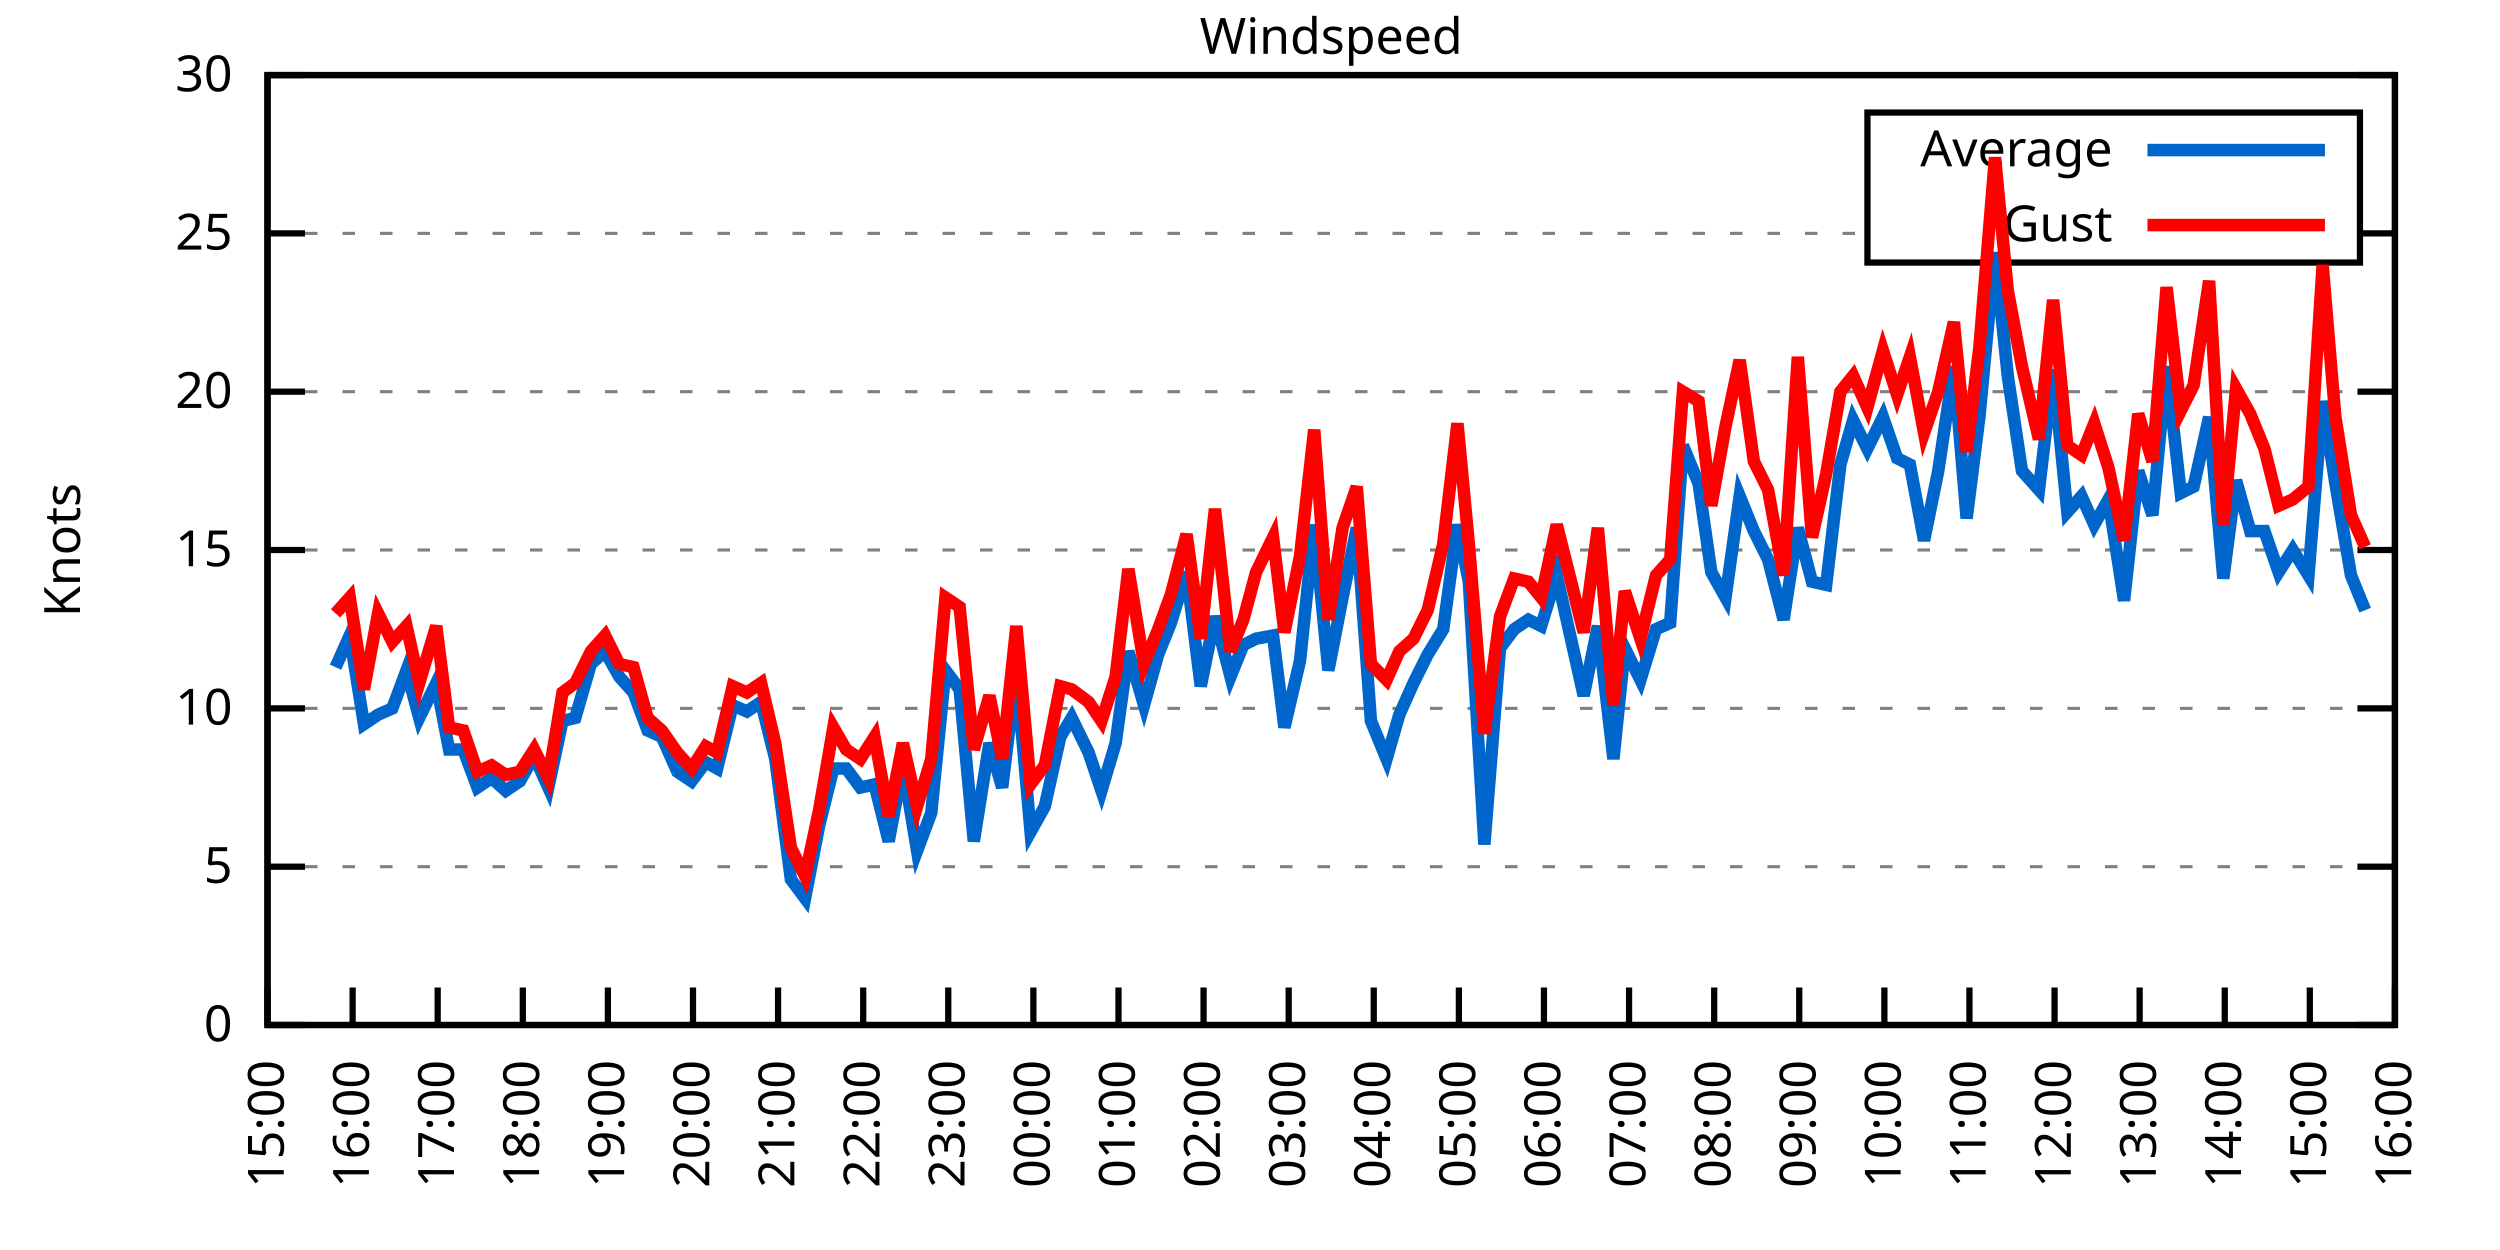
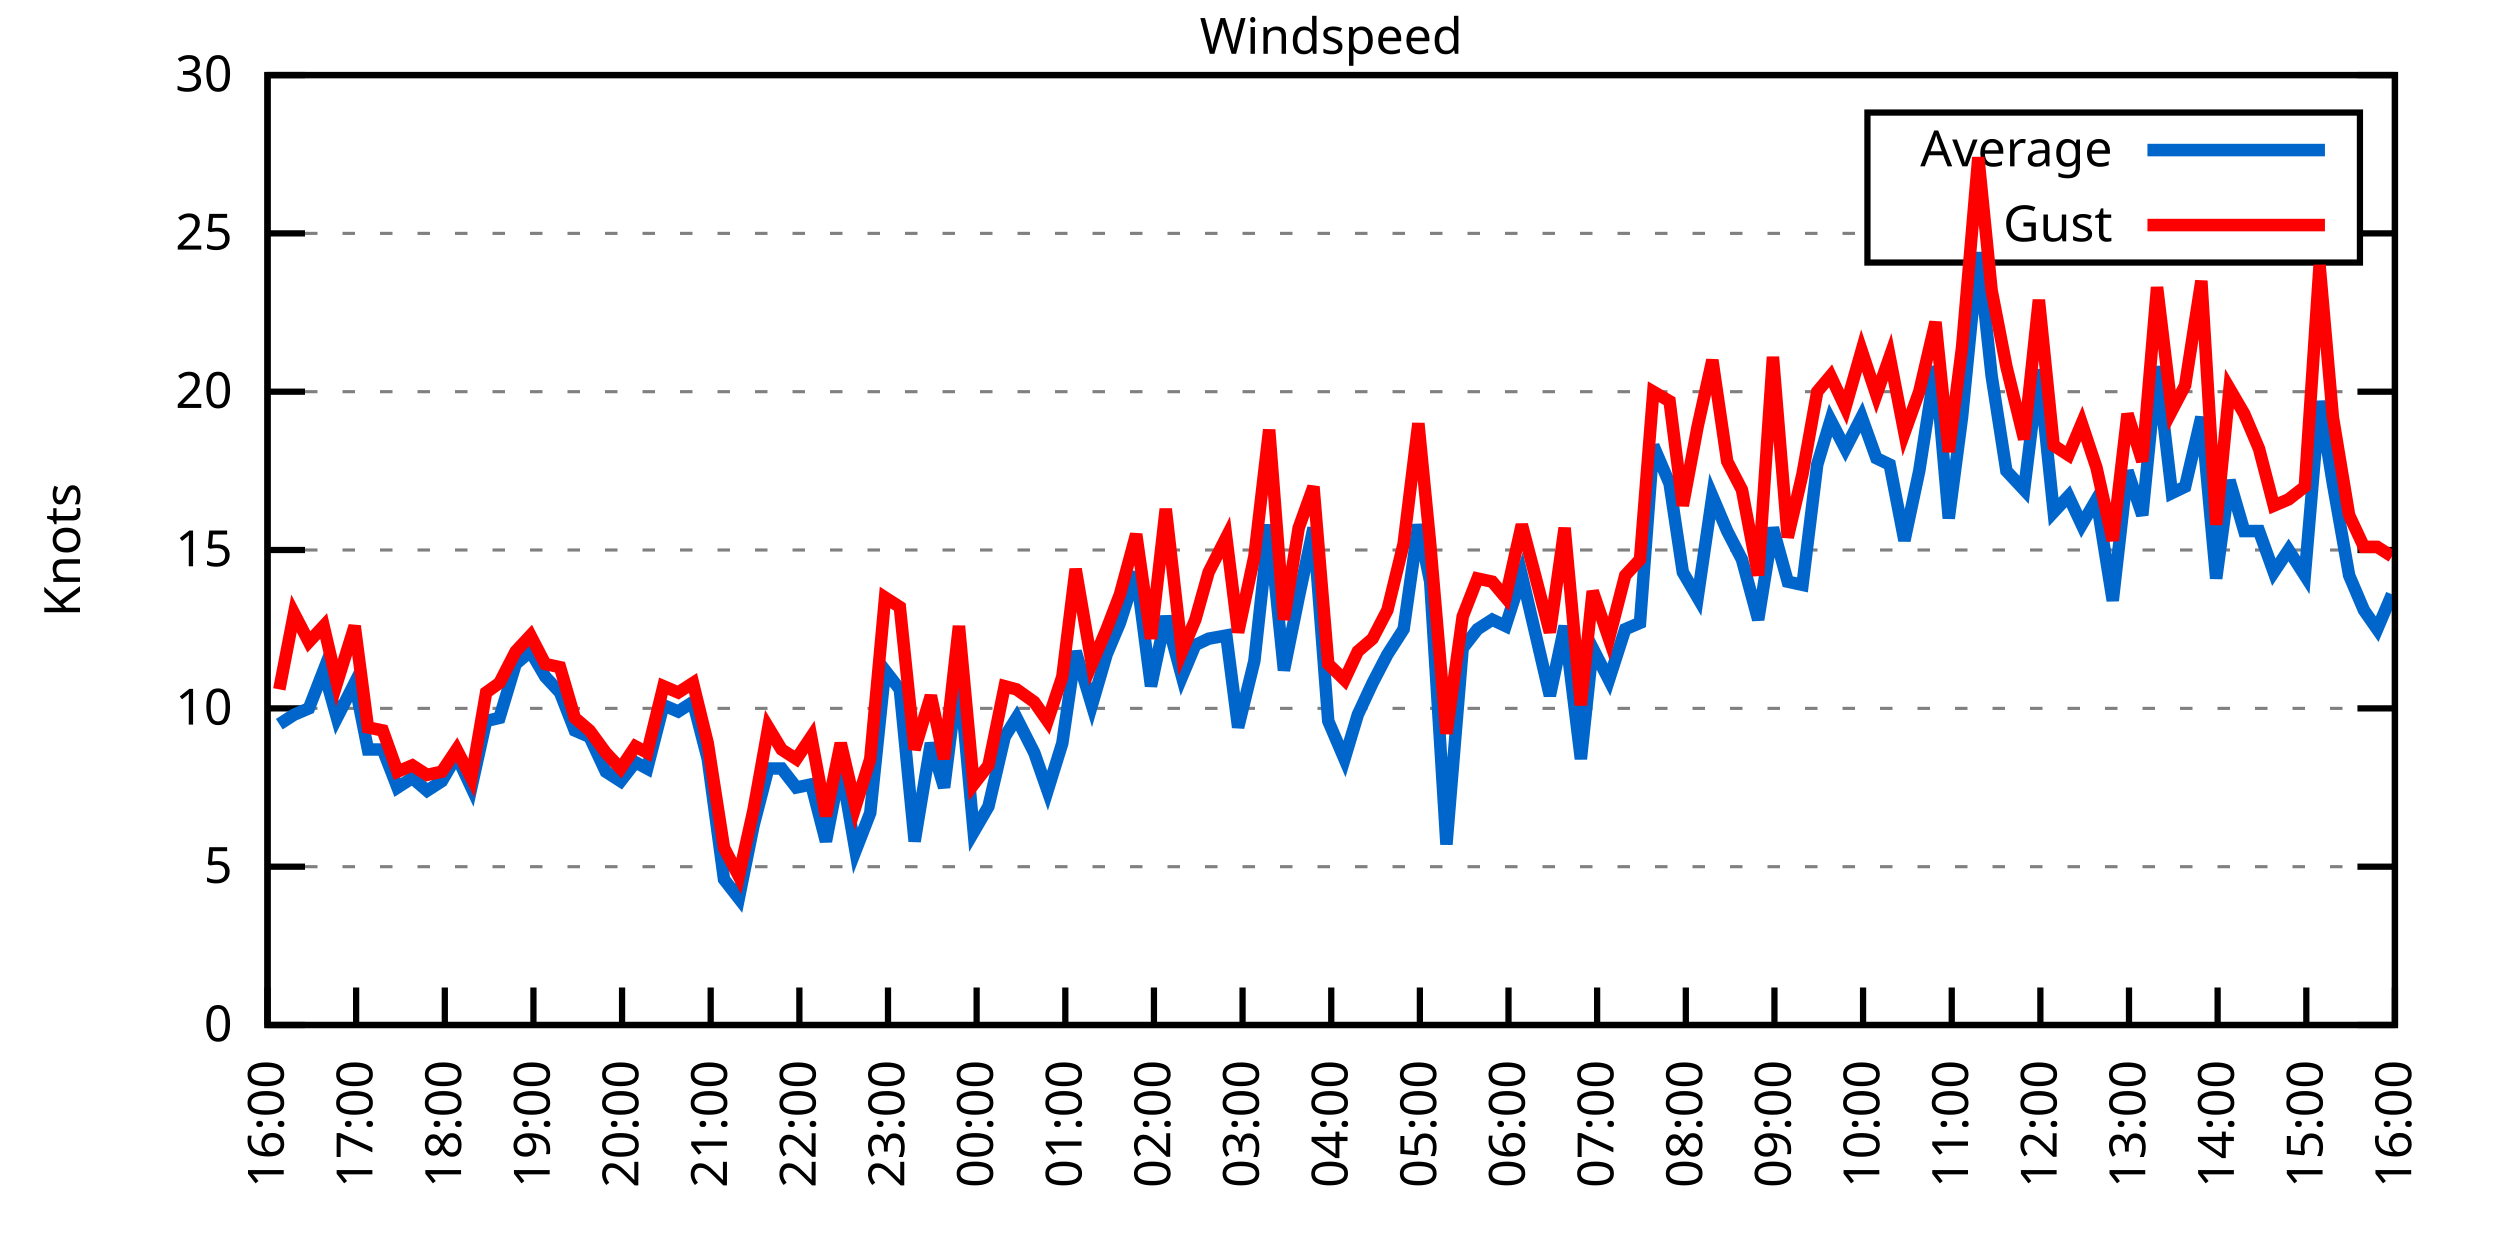
<svg xmlns="http://www.w3.org/2000/svg" xmlns:xlink="http://www.w3.org/1999/xlink" width="400" height="200" viewBox="0 0 400 200">
  <g id="gnuplot_canvas">
    <rect x="0" y="0" width="400" height="200" fill="none" />
    <defs>
      <circle id="gpDot" r="0.5" stroke-width="0.5" stroke="currentColor" />
      <path id="gpPt0" stroke-width="0.333" stroke="currentColor" d="M-1,0 h2 M0,-1 v2" />
      <path id="gpPt1" stroke-width="0.333" stroke="currentColor" d="M-1,-1 L1,1 M1,-1 L-1,1" />
      <path id="gpPt2" stroke-width="0.333" stroke="currentColor" d="M-1,0 L1,0 M0,-1 L0,1 M-1,-1 L1,1 M-1,1 L1,-1" />
      <rect id="gpPt3" stroke-width="0.333" stroke="currentColor" x="-1" y="-1" width="2" height="2" />
      <rect id="gpPt4" stroke-width="0.333" stroke="currentColor" fill="currentColor" x="-1" y="-1" width="2" height="2" />
      <circle id="gpPt5" stroke-width="0.333" stroke="currentColor" cx="0" cy="0" r="1" />
      <use xlink:href="#gpPt5" id="gpPt6" fill="currentColor" stroke="none" />
      <path id="gpPt7" stroke-width="0.333" stroke="currentColor" d="M0,-1.33 L-1.33,0.67 L1.33,0.67 z" />
      <use xlink:href="#gpPt7" id="gpPt8" fill="currentColor" stroke="none" />
      <use xlink:href="#gpPt7" id="gpPt9" stroke="currentColor" transform="rotate(180)" />
      <use xlink:href="#gpPt9" id="gpPt10" fill="currentColor" stroke="none" />
      <use xlink:href="#gpPt3" id="gpPt11" stroke="currentColor" transform="rotate(45)" />
      <use xlink:href="#gpPt11" id="gpPt12" fill="currentColor" stroke="none" />
      <path id="gpPt13" stroke-width="0.333" stroke="currentColor" d="M0,1.330 L1.265,0.411 L0.782,-1.067 L-0.782,-1.076 L-1.265,0.411 z" />
      <use xlink:href="#gpPt13" id="gpPt14" fill="currentColor" stroke="none" />
      <filter id="textbox" filterUnits="objectBoundingBox" x="0" y="0" height="1" width="1">
        <feFlood flood-color="white" flood-opacity="1" result="bgnd" />
        <feComposite in="SourceGraphic" in2="bgnd" operator="atop" />
      </filter>
      <filter id="greybox" filterUnits="objectBoundingBox" x="0" y="0" height="1" width="1">
        <feFlood flood-color="lightgrey" flood-opacity="1" result="grey" />
        <feComposite in="SourceGraphic" in2="grey" operator="atop" />
      </filter>
    </defs>
    <g fill="none" color="white" stroke="currentColor" stroke-width="1.00" stroke-linecap="butt" stroke-linejoin="miter">
</g>
    <g fill="none" color="black" stroke="currentColor" stroke-width="1.00" stroke-linecap="butt" stroke-linejoin="miter">
      <g stroke="none" shape-rendering="crispEdges">
        <polygon fill="rgb(255, 255, 255)" points="42.80,164.00 383.18,164.00 383.18,12.02 42.80,12.02 " />
      </g>
    </g>
    <g fill="none" color="black" stroke="currentColor" stroke-width="1.00" stroke-linecap="butt" stroke-linejoin="miter">
</g>
    <g fill="none" color="black" stroke="black" stroke-width="0.50" stroke-linecap="butt" stroke-linejoin="miter">
</g>
    <g fill="none" color="gray" stroke="currentColor" stroke-width="0.50" stroke-linecap="butt" stroke-linejoin="miter">
      <path stroke="gray" stroke-dasharray="2,4" class="gridline" d="M42.80,164.00 L383.19,164.00  " />
    </g>
    <g fill="none" color="gray" stroke="gray" stroke-width="1.00" stroke-linecap="butt" stroke-linejoin="miter">
</g>
    <g fill="none" color="black" stroke="currentColor" stroke-width="1.00" stroke-linecap="butt" stroke-linejoin="miter">
      <path stroke="black" d="M42.80,164.00 L48.80,164.00 M383.19,164.00 L377.19,164.00  " />
      <g transform="translate(37.20,166.60)" stroke="none" fill="black" font-family="Sans" font-size="8.00" text-anchor="end">
        <text>
          <tspan font-family="Sans"> 0</tspan>
        </text>
      </g>
    </g>
    <g fill="none" color="black" stroke="currentColor" stroke-width="1.00" stroke-linecap="butt" stroke-linejoin="miter">
</g>
    <g fill="none" color="black" stroke="black" stroke-width="0.50" stroke-linecap="butt" stroke-linejoin="miter">
</g>
    <g fill="none" color="gray" stroke="currentColor" stroke-width="0.50" stroke-linecap="butt" stroke-linejoin="miter">
      <path stroke="gray" stroke-dasharray="2,4" class="gridline" d="M42.80,138.67 L383.19,138.67  " />
    </g>
    <g fill="none" color="gray" stroke="gray" stroke-width="1.00" stroke-linecap="butt" stroke-linejoin="miter">
</g>
    <g fill="none" color="black" stroke="currentColor" stroke-width="1.00" stroke-linecap="butt" stroke-linejoin="miter">
      <path stroke="black" d="M42.80,138.67 L48.80,138.67 M383.19,138.67 L377.19,138.67  " />
      <g transform="translate(37.20,141.27)" stroke="none" fill="black" font-family="Sans" font-size="8.00" text-anchor="end">
        <text>
          <tspan font-family="Sans"> 5</tspan>
        </text>
      </g>
    </g>
    <g fill="none" color="black" stroke="currentColor" stroke-width="1.00" stroke-linecap="butt" stroke-linejoin="miter">
</g>
    <g fill="none" color="black" stroke="black" stroke-width="0.50" stroke-linecap="butt" stroke-linejoin="miter">
</g>
    <g fill="none" color="gray" stroke="currentColor" stroke-width="0.50" stroke-linecap="butt" stroke-linejoin="miter">
      <path stroke="gray" stroke-dasharray="2,4" class="gridline" d="M42.80,113.34 L383.19,113.34  " />
    </g>
    <g fill="none" color="gray" stroke="gray" stroke-width="1.00" stroke-linecap="butt" stroke-linejoin="miter">
</g>
    <g fill="none" color="black" stroke="currentColor" stroke-width="1.00" stroke-linecap="butt" stroke-linejoin="miter">
      <path stroke="black" d="M42.80,113.34 L48.80,113.34 M383.19,113.34 L377.19,113.34  " />
      <g transform="translate(37.20,115.94)" stroke="none" fill="black" font-family="Sans" font-size="8.00" text-anchor="end">
        <text>
          <tspan font-family="Sans"> 10</tspan>
        </text>
      </g>
    </g>
    <g fill="none" color="black" stroke="currentColor" stroke-width="1.00" stroke-linecap="butt" stroke-linejoin="miter">
</g>
    <g fill="none" color="black" stroke="black" stroke-width="0.50" stroke-linecap="butt" stroke-linejoin="miter">
</g>
    <g fill="none" color="gray" stroke="currentColor" stroke-width="0.50" stroke-linecap="butt" stroke-linejoin="miter">
      <path stroke="gray" stroke-dasharray="2,4" class="gridline" d="M42.80,88.00 L383.19,88.00  " />
    </g>
    <g fill="none" color="gray" stroke="gray" stroke-width="1.00" stroke-linecap="butt" stroke-linejoin="miter">
</g>
    <g fill="none" color="black" stroke="currentColor" stroke-width="1.00" stroke-linecap="butt" stroke-linejoin="miter">
      <path stroke="black" d="M42.80,88.00 L48.80,88.00 M383.19,88.00 L377.19,88.00  " />
      <g transform="translate(37.20,90.60)" stroke="none" fill="black" font-family="Sans" font-size="8.00" text-anchor="end">
        <text>
          <tspan font-family="Sans"> 15</tspan>
        </text>
      </g>
    </g>
    <g fill="none" color="black" stroke="currentColor" stroke-width="1.00" stroke-linecap="butt" stroke-linejoin="miter">
</g>
    <g fill="none" color="black" stroke="black" stroke-width="0.50" stroke-linecap="butt" stroke-linejoin="miter">
</g>
    <g fill="none" color="gray" stroke="currentColor" stroke-width="0.50" stroke-linecap="butt" stroke-linejoin="miter">
      <path stroke="gray" stroke-dasharray="2,4" class="gridline" d="M42.80,62.67 L383.19,62.67  " />
    </g>
    <g fill="none" color="gray" stroke="gray" stroke-width="1.00" stroke-linecap="butt" stroke-linejoin="miter">
</g>
    <g fill="none" color="black" stroke="currentColor" stroke-width="1.00" stroke-linecap="butt" stroke-linejoin="miter">
      <path stroke="black" d="M42.80,62.67 L48.80,62.67 M383.19,62.67 L377.19,62.67  " />
      <g transform="translate(37.20,65.27)" stroke="none" fill="black" font-family="Sans" font-size="8.00" text-anchor="end">
        <text>
          <tspan font-family="Sans"> 20</tspan>
        </text>
      </g>
    </g>
    <g fill="none" color="black" stroke="currentColor" stroke-width="1.00" stroke-linecap="butt" stroke-linejoin="miter">
</g>
    <g fill="none" color="black" stroke="black" stroke-width="0.50" stroke-linecap="butt" stroke-linejoin="miter">
</g>
    <g fill="none" color="gray" stroke="currentColor" stroke-width="0.50" stroke-linecap="butt" stroke-linejoin="miter">
      <path stroke="gray" stroke-dasharray="2,4" class="gridline" d="M42.80,37.34 L298.79,37.34 M377.59,37.34 L383.19,37.34  " />
    </g>
    <g fill="none" color="gray" stroke="gray" stroke-width="1.00" stroke-linecap="butt" stroke-linejoin="miter">
</g>
    <g fill="none" color="black" stroke="currentColor" stroke-width="1.00" stroke-linecap="butt" stroke-linejoin="miter">
      <path stroke="black" d="M42.80,37.34 L48.80,37.34 M383.19,37.34 L377.19,37.34  " />
      <g transform="translate(37.20,39.94)" stroke="none" fill="black" font-family="Sans" font-size="8.00" text-anchor="end">
        <text>
          <tspan font-family="Sans"> 25</tspan>
        </text>
      </g>
    </g>
    <g fill="none" color="black" stroke="currentColor" stroke-width="1.00" stroke-linecap="butt" stroke-linejoin="miter">
</g>
    <g fill="none" color="black" stroke="black" stroke-width="0.50" stroke-linecap="butt" stroke-linejoin="miter">
</g>
    <g fill="none" color="gray" stroke="currentColor" stroke-width="0.50" stroke-linecap="butt" stroke-linejoin="miter">
      <path stroke="gray" stroke-dasharray="2,4" class="gridline" d="M42.80,12.01 L383.19,12.01  " />
    </g>
    <g fill="none" color="gray" stroke="gray" stroke-width="1.00" stroke-linecap="butt" stroke-linejoin="miter">
</g>
    <g fill="none" color="black" stroke="currentColor" stroke-width="1.00" stroke-linecap="butt" stroke-linejoin="miter">
      <path stroke="black" d="M42.80,12.01 L48.80,12.01 M383.19,12.01 L377.19,12.01  " />
      <g transform="translate(37.20,14.61)" stroke="none" fill="black" font-family="Sans" font-size="8.00" text-anchor="end">
        <text>
          <tspan font-family="Sans"> 30</tspan>
        </text>
      </g>
    </g>
    <g fill="none" color="black" stroke="currentColor" stroke-width="1.00" stroke-linecap="butt" stroke-linejoin="miter">
      <path stroke="black" d="M42.80,164.00 L42.80,158.00  " />
      <g transform="translate(45.40,169.60) rotate(270.00)" stroke="none" fill="black" font-family="Sans" font-size="8.00" text-anchor="end">
        <text>
-           <tspan font-family="Sans">15:00</tspan>
-         </text>
-       </g>
-     </g>
-     <g fill="none" color="black" stroke="currentColor" stroke-width="1.00" stroke-linecap="butt" stroke-linejoin="miter">
-       <path stroke="black" d="M56.42,164.00 L56.42,158.00  " />
-       <g transform="translate(59.02,169.60) rotate(270.00)" stroke="none" fill="black" font-family="Sans" font-size="8.00" text-anchor="end">
-         <text>
          <tspan font-family="Sans">16:00</tspan>
        </text>
      </g>
    </g>
    <g fill="none" color="black" stroke="currentColor" stroke-width="1.00" stroke-linecap="butt" stroke-linejoin="miter">
-       <path stroke="black" d="M70.03,164.00 L70.03,158.00  " />
-       <g transform="translate(72.63,169.60) rotate(270.00)" stroke="none" fill="black" font-family="Sans" font-size="8.00" text-anchor="end">
+       <path stroke="black" d="M56.98,164.00 L56.98,158.00  " />
+       <g transform="translate(59.58,169.60) rotate(270.00)" stroke="none" fill="black" font-family="Sans" font-size="8.00" text-anchor="end">
        <text>
          <tspan font-family="Sans">17:00</tspan>
        </text>
      </g>
    </g>
    <g fill="none" color="black" stroke="currentColor" stroke-width="1.00" stroke-linecap="butt" stroke-linejoin="miter">
-       <path stroke="black" d="M83.65,164.00 L83.65,158.00  " />
-       <g transform="translate(86.25,169.60) rotate(270.00)" stroke="none" fill="black" font-family="Sans" font-size="8.00" text-anchor="end">
+       <path stroke="black" d="M71.17,164.00 L71.17,158.00  " />
+       <g transform="translate(73.77,169.60) rotate(270.00)" stroke="none" fill="black" font-family="Sans" font-size="8.00" text-anchor="end">
        <text>
          <tspan font-family="Sans">18:00</tspan>
        </text>
      </g>
    </g>
    <g fill="none" color="black" stroke="currentColor" stroke-width="1.00" stroke-linecap="butt" stroke-linejoin="miter">
-       <path stroke="black" d="M97.26,164.00 L97.26,158.00  " />
-       <g transform="translate(99.86,169.60) rotate(270.00)" stroke="none" fill="black" font-family="Sans" font-size="8.00" text-anchor="end">
+       <path stroke="black" d="M85.35,164.00 L85.35,158.00  " />
+       <g transform="translate(87.95,169.60) rotate(270.00)" stroke="none" fill="black" font-family="Sans" font-size="8.00" text-anchor="end">
        <text>
          <tspan font-family="Sans">19:00</tspan>
        </text>
      </g>
    </g>
    <g fill="none" color="black" stroke="currentColor" stroke-width="1.00" stroke-linecap="butt" stroke-linejoin="miter">
-       <path stroke="black" d="M110.88,164.00 L110.88,158.00  " />
-       <g transform="translate(113.48,169.60) rotate(270.00)" stroke="none" fill="black" font-family="Sans" font-size="8.00" text-anchor="end">
+       <path stroke="black" d="M99.53,164.00 L99.53,158.00  " />
+       <g transform="translate(102.13,169.60) rotate(270.00)" stroke="none" fill="black" font-family="Sans" font-size="8.00" text-anchor="end">
        <text>
          <tspan font-family="Sans">20:00</tspan>
        </text>
      </g>
    </g>
    <g fill="none" color="black" stroke="currentColor" stroke-width="1.00" stroke-linecap="butt" stroke-linejoin="miter">
-       <path stroke="black" d="M124.49,164.00 L124.49,158.00  " />
-       <g transform="translate(127.09,169.60) rotate(270.00)" stroke="none" fill="black" font-family="Sans" font-size="8.00" text-anchor="end">
+       <path stroke="black" d="M113.71,164.00 L113.71,158.00  " />
+       <g transform="translate(116.31,169.60) rotate(270.00)" stroke="none" fill="black" font-family="Sans" font-size="8.00" text-anchor="end">
        <text>
          <tspan font-family="Sans">21:00</tspan>
        </text>
      </g>
    </g>
    <g fill="none" color="black" stroke="currentColor" stroke-width="1.00" stroke-linecap="butt" stroke-linejoin="miter">
-       <path stroke="black" d="M138.11,164.00 L138.11,158.00  " />
-       <g transform="translate(140.71,169.60) rotate(270.00)" stroke="none" fill="black" font-family="Sans" font-size="8.00" text-anchor="end">
+       <path stroke="black" d="M127.90,164.00 L127.90,158.00  " />
+       <g transform="translate(130.50,169.60) rotate(270.00)" stroke="none" fill="black" font-family="Sans" font-size="8.00" text-anchor="end">
        <text>
          <tspan font-family="Sans">22:00</tspan>
        </text>
      </g>
    </g>
    <g fill="none" color="black" stroke="currentColor" stroke-width="1.00" stroke-linecap="butt" stroke-linejoin="miter">
-       <path stroke="black" d="M151.72,164.00 L151.72,158.00  " />
-       <g transform="translate(154.32,169.60) rotate(270.00)" stroke="none" fill="black" font-family="Sans" font-size="8.00" text-anchor="end">
+       <path stroke="black" d="M142.08,164.00 L142.08,158.00  " />
+       <g transform="translate(144.68,169.60) rotate(270.00)" stroke="none" fill="black" font-family="Sans" font-size="8.00" text-anchor="end">
        <text>
          <tspan font-family="Sans">23:00</tspan>
        </text>
      </g>
    </g>
    <g fill="none" color="black" stroke="currentColor" stroke-width="1.00" stroke-linecap="butt" stroke-linejoin="miter">
-       <path stroke="black" d="M165.34,164.00 L165.34,158.00  " />
-       <g transform="translate(167.94,169.60) rotate(270.00)" stroke="none" fill="black" font-family="Sans" font-size="8.00" text-anchor="end">
+       <path stroke="black" d="M156.26,164.00 L156.26,158.00  " />
+       <g transform="translate(158.86,169.60) rotate(270.00)" stroke="none" fill="black" font-family="Sans" font-size="8.00" text-anchor="end">
        <text>
          <tspan font-family="Sans">00:00</tspan>
        </text>
      </g>
    </g>
    <g fill="none" color="black" stroke="currentColor" stroke-width="1.00" stroke-linecap="butt" stroke-linejoin="miter">
-       <path stroke="black" d="M178.96,164.00 L178.96,158.00  " />
-       <g transform="translate(181.56,169.60) rotate(270.00)" stroke="none" fill="black" font-family="Sans" font-size="8.00" text-anchor="end">
+       <path stroke="black" d="M170.45,164.00 L170.45,158.00  " />
+       <g transform="translate(173.05,169.60) rotate(270.00)" stroke="none" fill="black" font-family="Sans" font-size="8.00" text-anchor="end">
        <text>
          <tspan font-family="Sans">01:00</tspan>
        </text>
      </g>
    </g>
    <g fill="none" color="black" stroke="currentColor" stroke-width="1.00" stroke-linecap="butt" stroke-linejoin="miter">
-       <path stroke="black" d="M192.57,164.00 L192.57,158.00  " />
-       <g transform="translate(195.17,169.60) rotate(270.00)" stroke="none" fill="black" font-family="Sans" font-size="8.00" text-anchor="end">
+       <path stroke="black" d="M184.63,164.00 L184.63,158.00  " />
+       <g transform="translate(187.23,169.60) rotate(270.00)" stroke="none" fill="black" font-family="Sans" font-size="8.00" text-anchor="end">
        <text>
          <tspan font-family="Sans">02:00</tspan>
        </text>
      </g>
    </g>
    <g fill="none" color="black" stroke="currentColor" stroke-width="1.00" stroke-linecap="butt" stroke-linejoin="miter">
-       <path stroke="black" d="M206.19,164.00 L206.19,158.00  " />
-       <g transform="translate(208.79,169.60) rotate(270.00)" stroke="none" fill="black" font-family="Sans" font-size="8.00" text-anchor="end">
+       <path stroke="black" d="M198.81,164.00 L198.81,158.00  " />
+       <g transform="translate(201.41,169.60) rotate(270.00)" stroke="none" fill="black" font-family="Sans" font-size="8.00" text-anchor="end">
        <text>
          <tspan font-family="Sans">03:00</tspan>
        </text>
      </g>
    </g>
    <g fill="none" color="black" stroke="currentColor" stroke-width="1.00" stroke-linecap="butt" stroke-linejoin="miter">
-       <path stroke="black" d="M219.80,164.00 L219.80,158.00  " />
-       <g transform="translate(222.40,169.60) rotate(270.00)" stroke="none" fill="black" font-family="Sans" font-size="8.00" text-anchor="end">
+       <path stroke="black" d="M213.00,164.00 L213.00,158.00  " />
+       <g transform="translate(215.60,169.60) rotate(270.00)" stroke="none" fill="black" font-family="Sans" font-size="8.00" text-anchor="end">
        <text>
          <tspan font-family="Sans">04:00</tspan>
        </text>
      </g>
    </g>
    <g fill="none" color="black" stroke="currentColor" stroke-width="1.00" stroke-linecap="butt" stroke-linejoin="miter">
-       <path stroke="black" d="M233.42,164.00 L233.42,158.00  " />
-       <g transform="translate(236.02,169.60) rotate(270.00)" stroke="none" fill="black" font-family="Sans" font-size="8.00" text-anchor="end">
+       <path stroke="black" d="M227.18,164.00 L227.18,158.00  " />
+       <g transform="translate(229.78,169.60) rotate(270.00)" stroke="none" fill="black" font-family="Sans" font-size="8.00" text-anchor="end">
        <text>
          <tspan font-family="Sans">05:00</tspan>
        </text>
      </g>
    </g>
    <g fill="none" color="black" stroke="currentColor" stroke-width="1.00" stroke-linecap="butt" stroke-linejoin="miter">
-       <path stroke="black" d="M247.03,164.00 L247.03,158.00  " />
-       <g transform="translate(249.63,169.60) rotate(270.00)" stroke="none" fill="black" font-family="Sans" font-size="8.00" text-anchor="end">
+       <path stroke="black" d="M241.36,164.00 L241.36,158.00  " />
+       <g transform="translate(243.96,169.60) rotate(270.00)" stroke="none" fill="black" font-family="Sans" font-size="8.00" text-anchor="end">
        <text>
          <tspan font-family="Sans">06:00</tspan>
        </text>
      </g>
    </g>
    <g fill="none" color="black" stroke="currentColor" stroke-width="1.00" stroke-linecap="butt" stroke-linejoin="miter">
-       <path stroke="black" d="M260.65,164.00 L260.65,158.00  " />
-       <g transform="translate(263.25,169.60) rotate(270.00)" stroke="none" fill="black" font-family="Sans" font-size="8.00" text-anchor="end">
+       <path stroke="black" d="M255.54,164.00 L255.54,158.00  " />
+       <g transform="translate(258.14,169.60) rotate(270.00)" stroke="none" fill="black" font-family="Sans" font-size="8.00" text-anchor="end">
        <text>
          <tspan font-family="Sans">07:00</tspan>
        </text>
      </g>
    </g>
    <g fill="none" color="black" stroke="currentColor" stroke-width="1.00" stroke-linecap="butt" stroke-linejoin="miter">
-       <path stroke="black" d="M274.27,164.00 L274.27,158.00  " />
-       <g transform="translate(276.87,169.60) rotate(270.00)" stroke="none" fill="black" font-family="Sans" font-size="8.00" text-anchor="end">
+       <path stroke="black" d="M269.73,164.00 L269.73,158.00  " />
+       <g transform="translate(272.33,169.60) rotate(270.00)" stroke="none" fill="black" font-family="Sans" font-size="8.00" text-anchor="end">
        <text>
          <tspan font-family="Sans">08:00</tspan>
        </text>
      </g>
    </g>
    <g fill="none" color="black" stroke="currentColor" stroke-width="1.00" stroke-linecap="butt" stroke-linejoin="miter">
-       <path stroke="black" d="M287.88,164.00 L287.88,158.00  " />
-       <g transform="translate(290.48,169.60) rotate(270.00)" stroke="none" fill="black" font-family="Sans" font-size="8.00" text-anchor="end">
+       <path stroke="black" d="M283.91,164.00 L283.91,158.00  " />
+       <g transform="translate(286.51,169.60) rotate(270.00)" stroke="none" fill="black" font-family="Sans" font-size="8.00" text-anchor="end">
        <text>
          <tspan font-family="Sans">09:00</tspan>
        </text>
      </g>
    </g>
    <g fill="none" color="black" stroke="currentColor" stroke-width="1.00" stroke-linecap="butt" stroke-linejoin="miter">
-       <path stroke="black" d="M301.50,164.00 L301.50,158.00  " />
-       <g transform="translate(304.10,169.60) rotate(270.00)" stroke="none" fill="black" font-family="Sans" font-size="8.00" text-anchor="end">
+       <path stroke="black" d="M298.09,164.00 L298.09,158.00  " />
+       <g transform="translate(300.69,169.60) rotate(270.00)" stroke="none" fill="black" font-family="Sans" font-size="8.00" text-anchor="end">
        <text>
          <tspan font-family="Sans">10:00</tspan>
        </text>
      </g>
    </g>
    <g fill="none" color="black" stroke="currentColor" stroke-width="1.00" stroke-linecap="butt" stroke-linejoin="miter">
-       <path stroke="black" d="M315.11,164.00 L315.11,158.00  " />
-       <g transform="translate(317.71,169.60) rotate(270.00)" stroke="none" fill="black" font-family="Sans" font-size="8.00" text-anchor="end">
+       <path stroke="black" d="M312.28,164.00 L312.28,158.00  " />
+       <g transform="translate(314.88,169.60) rotate(270.00)" stroke="none" fill="black" font-family="Sans" font-size="8.00" text-anchor="end">
        <text>
          <tspan font-family="Sans">11:00</tspan>
        </text>
      </g>
    </g>
    <g fill="none" color="black" stroke="currentColor" stroke-width="1.00" stroke-linecap="butt" stroke-linejoin="miter">
-       <path stroke="black" d="M328.73,164.00 L328.73,158.00  " />
-       <g transform="translate(331.33,169.60) rotate(270.00)" stroke="none" fill="black" font-family="Sans" font-size="8.00" text-anchor="end">
+       <path stroke="black" d="M326.46,164.00 L326.46,158.00  " />
+       <g transform="translate(329.06,169.60) rotate(270.00)" stroke="none" fill="black" font-family="Sans" font-size="8.00" text-anchor="end">
        <text>
          <tspan font-family="Sans">12:00</tspan>
        </text>
      </g>
    </g>
    <g fill="none" color="black" stroke="currentColor" stroke-width="1.00" stroke-linecap="butt" stroke-linejoin="miter">
-       <path stroke="black" d="M342.34,164.00 L342.34,158.00  " />
-       <g transform="translate(344.94,169.60) rotate(270.00)" stroke="none" fill="black" font-family="Sans" font-size="8.00" text-anchor="end">
+       <path stroke="black" d="M340.64,164.00 L340.64,158.00  " />
+       <g transform="translate(343.24,169.60) rotate(270.00)" stroke="none" fill="black" font-family="Sans" font-size="8.00" text-anchor="end">
        <text>
          <tspan font-family="Sans">13:00</tspan>
        </text>
      </g>
    </g>
    <g fill="none" color="black" stroke="currentColor" stroke-width="1.00" stroke-linecap="butt" stroke-linejoin="miter">
-       <path stroke="black" d="M355.96,164.00 L355.96,158.00  " />
-       <g transform="translate(358.56,169.60) rotate(270.00)" stroke="none" fill="black" font-family="Sans" font-size="8.00" text-anchor="end">
+       <path stroke="black" d="M354.82,164.00 L354.82,158.00  " />
+       <g transform="translate(357.42,169.60) rotate(270.00)" stroke="none" fill="black" font-family="Sans" font-size="8.00" text-anchor="end">
        <text>
          <tspan font-family="Sans">14:00</tspan>
        </text>
      </g>
    </g>
    <g fill="none" color="black" stroke="currentColor" stroke-width="1.00" stroke-linecap="butt" stroke-linejoin="miter">
-       <path stroke="black" d="M369.57,164.00 L369.57,158.00  " />
-       <g transform="translate(372.17,169.60) rotate(270.00)" stroke="none" fill="black" font-family="Sans" font-size="8.00" text-anchor="end">
+       <path stroke="black" d="M369.01,164.00 L369.01,158.00  " />
+       <g transform="translate(371.61,169.60) rotate(270.00)" stroke="none" fill="black" font-family="Sans" font-size="8.00" text-anchor="end">
        <text>
          <tspan font-family="Sans">15:00</tspan>
        </text>
      </g>
    </g>
    <g fill="none" color="black" stroke="currentColor" stroke-width="1.00" stroke-linecap="butt" stroke-linejoin="miter">
      <path stroke="black" d="M383.19,164.00 L383.19,158.00  " />
      <g transform="translate(385.79,169.60) rotate(270.00)" stroke="none" fill="black" font-family="Sans" font-size="8.00" text-anchor="end">
        <text>
          <tspan font-family="Sans">16:00</tspan>
        </text>
      </g>
    </g>
    <g fill="none" color="black" stroke="currentColor" stroke-width="1.00" stroke-linecap="butt" stroke-linejoin="miter">
</g>
    <g fill="none" color="black" stroke="currentColor" stroke-width="1.00" stroke-linecap="butt" stroke-linejoin="miter">
      <path stroke="black" d="M42.80,12.01 L42.80,164.00 L383.19,164.00 L383.19,12.01 L42.80,12.01 Z  " />
    </g>
    <g fill="none" color="black" stroke="currentColor" stroke-width="1.00" stroke-linecap="butt" stroke-linejoin="miter">
</g>
    <g fill="none" color="black" stroke="currentColor" stroke-width="1.00" stroke-linecap="butt" stroke-linejoin="miter">
      <path stroke="black" d="M298.79,42.01 L298.79,18.01 L377.59,18.01 L377.59,42.01 L298.79,42.01 Z  " />
    </g>
    <g id="Windspeed_plot_1">
      <g fill="none" color="white" stroke="black" stroke-width="2.00" stroke-linecap="butt" stroke-linejoin="miter">
</g>
      <g fill="none" color="black" stroke="currentColor" stroke-width="2.00" stroke-linecap="butt" stroke-linejoin="miter">
        <g transform="translate(337.99,26.61)" stroke="none" fill="black" font-family="Sans" font-size="8.00" text-anchor="end">
          <text>
            <tspan font-family="Sans">Average</tspan>
          </text>
        </g>
      </g>
      <g fill="none" color="black" stroke="currentColor" stroke-width="2.00" stroke-linecap="butt" stroke-linejoin="miter">
-         <path stroke="rgb(  0, 102, 204)" d="M343.59,24.01 L371.99,24.01 M53.69,106.75 L55.96,101.68 L58.23,115.87 L60.50,114.35 L62.77,113.34 L65.04,107.26   L67.08,114.86 L69.80,109.28 L71.85,119.92 L74.12,119.92 L76.39,126.00 L78.65,124.48 L80.92,126.51 L83.19,124.99   L85.46,120.94 L87.73,126.00 L90.00,115.36 L92.04,114.86 L94.54,106.24 L96.81,104.22 L99.08,108.27 L101.35,110.80   L103.62,116.88 L105.89,117.90 L108.38,123.47 L110.65,124.99 L112.92,121.95 L114.74,122.96 L117.23,112.83 L119.50,113.84   L121.77,112.32 L124.04,121.44 L126.54,140.69 L128.81,143.73 L131.07,132.08 L133.34,122.96 L135.39,122.96 L137.66,126.00   L139.92,125.50 L142.19,134.62 L144.46,122.46 L146.73,136.14 L149.00,130.06 L151.27,107.26 L153.54,110.30 L155.81,134.62   L158.31,118.91 L160.35,126.00 L162.62,107.26 L164.89,133.10 L167.16,129.04 L169.65,117.90 L171.47,114.86 L174.19,120.43   L176.23,126.51 L178.50,118.91 L180.54,104.22 L183.04,112.83 L185.31,104.72 L187.35,99.66 L189.85,91.55 L192.12,109.79   L194.39,98.64 L196.88,108.27 L198.93,103.20 L200.97,102.19 L203.69,101.68 L205.51,116.38 L208.00,105.74 L210.27,83.95   L212.54,107.26 L214.81,95.60 L217.08,84.46 L219.35,115.36 L221.85,121.44 L223.89,114.35 L226.16,109.28 L228.43,104.72   L230.92,100.67 L233.19,83.95 L235.01,93.07 L237.50,135.12 L240.00,103.71 L242.27,100.67 L244.54,99.15 L246.58,100.16   L249.08,92.06 L251.12,101.18 L253.39,111.31 L255.66,100.16 L258.15,121.44 L259.97,103.71 L262.47,108.78 L264.96,100.67   L267.23,99.66 L269.27,71.29 L271.77,77.37 L273.81,91.55 L276.08,95.60 L278.35,79.39 L280.62,84.97 L282.89,89.52   L285.38,99.15 L287.65,84.46 L289.92,93.07 L292.19,93.58 L294.46,74.33 L296.50,67.23 L298.77,71.79 L301.27,66.73   L303.54,73.31 L305.58,74.33 L307.85,86.49 L310.12,75.34 L312.62,58.62 L314.66,82.94 L316.70,66.73 L319.20,40.38   L321.24,60.14 L323.51,75.34 L326.23,78.38 L328.50,59.13 L330.77,81.93 L333.04,79.39 L335.08,83.95 L337.35,79.90   L339.85,96.11 L342.12,75.34 L344.39,82.43 L346.65,58.62 L348.92,78.89 L350.97,77.87 L353.46,66.73 L355.73,92.56   L357.77,76.86 L360.04,84.97 L362.31,84.97 L364.58,91.55 L366.85,88.00 L369.35,92.06 L371.62,64.19 L373.66,77.37   L376.16,92.06 L378.42,97.63  " />
+         <path stroke="rgb(  0, 102, 204)" d="M343.59,24.01 L371.99,24.01 M44.69,115.87 L47.05,114.35 L49.42,113.34 L51.78,107.26 L53.91,114.86 L56.75,109.28   L58.87,119.92 L61.24,119.92 L63.60,126.00 L65.97,124.48 L68.33,126.51 L70.69,124.99 L73.06,120.94 L75.42,126.00   L77.78,115.36 L79.91,114.86 L82.51,106.24 L84.88,104.22 L87.24,108.27 L89.60,110.80 L91.97,116.88 L94.33,117.90   L96.93,123.47 L99.30,124.99 L101.66,121.95 L103.55,122.96 L106.15,112.83 L108.51,113.84 L110.88,112.32 L113.24,121.44   L115.84,140.69 L118.21,143.73 L120.57,132.08 L122.93,122.96 L125.06,122.96 L127.42,126.00 L129.79,125.50 L132.15,134.62   L134.52,122.46 L136.88,136.14 L139.24,130.06 L141.61,107.26 L143.97,110.30 L146.34,134.62 L148.94,118.91 L151.06,126.00   L153.43,107.26 L155.79,133.10 L158.15,129.04 L160.75,117.90 L162.65,114.86 L165.48,120.43 L167.61,126.51 L169.97,118.91   L172.10,104.22 L174.70,112.83 L177.06,104.72 L179.19,99.66 L181.79,91.55 L184.16,109.79 L186.52,98.64 L189.12,108.27   L191.25,103.20 L193.38,102.19 L196.21,101.68 L198.10,116.38 L200.70,105.74 L203.07,83.95 L205.43,107.26 L207.79,95.60   L210.16,84.46 L212.52,115.36 L215.12,121.44 L217.25,114.35 L219.61,109.28 L221.98,104.72 L224.58,100.67 L226.94,83.95   L228.83,93.07 L231.43,135.12 L234.03,103.71 L236.40,100.67 L238.76,99.15 L240.89,100.16 L243.49,92.06 L245.62,101.18   L247.98,111.31 L250.34,100.16 L252.94,121.44 L254.83,103.71 L257.43,108.78 L260.04,100.67 L262.40,99.66 L264.53,71.29   L267.13,77.37 L269.25,91.55 L271.62,95.60 L273.98,79.39 L276.35,84.97 L278.71,89.52 L281.31,99.15 L283.67,84.46   L286.04,93.07 L288.40,93.58 L290.76,74.33 L292.89,67.23 L295.26,71.79 L297.86,66.73 L300.22,73.31 L302.35,74.33   L304.71,86.49 L307.08,75.34 L309.68,58.62 L311.80,82.94 L313.93,66.73 L316.53,40.38 L318.66,60.14 L321.02,75.34   L323.86,78.38 L326.22,59.13 L328.59,81.93 L330.95,79.39 L333.08,83.95 L335.44,79.90 L338.04,96.11 L340.40,75.34   L342.77,82.43 L345.13,58.62 L347.50,78.89 L349.62,77.87 L352.22,66.73 L354.59,92.56 L356.72,76.86 L359.08,84.97   L361.44,84.97 L363.81,91.55 L366.17,88.00 L368.77,92.06 L371.13,64.19 L373.26,77.37 L375.86,92.06 L378.23,97.63   L380.35,100.67 L382.72,95.10  " />
      </g>
    </g>
    <g id="Windspeed_plot_2">
      <g fill="none" color="black" stroke="currentColor" stroke-width="2.00" stroke-linecap="butt" stroke-linejoin="miter">
        <g transform="translate(337.99,38.61)" stroke="none" fill="black" font-family="Sans" font-size="8.00" text-anchor="end">
          <text>
            <tspan font-family="Sans">Gust</tspan>
          </text>
        </g>
      </g>
      <g fill="none" color="black" stroke="currentColor" stroke-width="2.00" stroke-linecap="butt" stroke-linejoin="miter">
-         <path stroke="rgb(255,   0,   0)" d="M343.59,36.01 L371.99,36.01 M53.69,98.14 L55.96,95.60 L58.23,110.30 L60.50,98.14 L62.77,102.70 L65.04,100.16   L67.08,109.28 L69.80,100.16 L71.85,116.38 L74.12,116.88 L76.39,123.47 L78.65,122.46 L80.92,123.98 L83.19,123.47   L85.46,119.92 L87.73,124.48 L90.00,110.80 L92.04,109.28 L94.54,104.22 L96.81,101.68 L99.08,106.24 L101.35,106.75   L103.62,114.86 L105.89,116.88 L108.38,120.43 L110.65,122.96 L112.92,119.42 L114.74,120.43 L117.23,109.79 L119.50,110.80   L121.77,109.28 L124.04,118.91 L126.54,135.63 L128.81,140.19 L131.07,129.55 L133.34,116.38 L135.39,119.92 L137.66,121.44   L139.92,117.90 L142.19,130.56 L144.46,118.91 L146.73,129.04 L149.00,121.44 L151.27,95.60 L153.54,97.12 L155.81,119.92   L158.31,111.31 L160.35,121.44 L162.62,100.16 L164.89,125.50 L167.16,122.46 L169.65,109.79 L171.47,110.30 L174.19,112.32   L176.23,115.36 L178.50,108.27 L180.54,91.04 L183.04,106.24 L185.31,100.67 L187.35,95.10 L189.85,85.47 L192.12,102.19   L194.39,81.42 L196.88,104.22 L198.93,99.15 L200.97,91.55 L203.69,85.98 L205.51,101.18 L208.00,89.02 L210.27,68.75   L212.54,99.15 L214.81,84.46 L217.08,77.87 L219.35,106.24 L221.85,108.78 L223.89,104.22 L226.16,102.19 L228.43,97.63   L230.92,86.99 L233.19,67.74 L235.01,86.99 L237.50,117.39 L240.00,98.64 L242.27,92.56 L244.54,93.07 L246.58,95.60   L249.08,83.95 L251.12,92.06 L253.39,101.18 L255.66,84.46 L258.15,112.83 L259.97,94.59 L262.47,102.19 L264.96,92.06   L267.23,89.52 L269.27,62.67 L271.77,64.19 L273.81,80.91 L276.08,68.25 L278.35,57.61 L280.62,73.82 L282.89,78.38   L285.38,92.06 L287.65,57.10 L289.92,85.98 L292.19,75.85 L294.46,62.67 L296.50,60.14 L298.77,65.21 L301.27,56.09   L303.54,63.18 L305.58,57.10 L307.85,69.26 L310.12,62.67 L312.62,51.53 L314.66,72.30 L316.70,55.58 L319.20,25.18   L321.24,46.46 L323.51,58.62 L326.23,70.27 L328.50,47.98 L330.77,71.29 L333.04,72.81 L335.08,67.74 L337.35,74.83   L339.85,86.49 L342.12,66.22 L344.39,73.82 L346.65,45.95 L348.92,65.71 L350.97,61.66 L353.46,44.94 L355.73,83.95   L357.77,62.17 L360.04,66.22 L362.31,71.79 L364.58,80.91 L366.85,79.90 L369.35,77.87 L371.62,42.41 L373.66,66.73   L376.16,82.43 L378.42,87.50  " />
+         <path stroke="rgb(255,   0,   0)" d="M343.59,36.01 L371.99,36.01 M44.69,110.30 L47.05,98.14 L49.42,102.70 L51.78,100.16 L53.91,109.28 L56.75,100.16   L58.87,116.38 L61.24,116.88 L63.60,123.47 L65.97,122.46 L68.33,123.98 L70.69,123.47 L73.06,119.92 L75.42,124.48   L77.78,110.80 L79.91,109.28 L82.51,104.22 L84.88,101.68 L87.24,106.24 L89.60,106.75 L91.97,114.86 L94.33,116.88   L96.93,120.43 L99.30,122.96 L101.66,119.42 L103.55,120.43 L106.15,109.79 L108.51,110.80 L110.88,109.28 L113.24,118.91   L115.84,135.63 L118.21,140.19 L120.57,129.55 L122.93,116.38 L125.06,119.92 L127.42,121.44 L129.79,117.90 L132.15,130.56   L134.52,118.91 L136.88,129.04 L139.24,121.44 L141.61,95.60 L143.97,97.12 L146.34,119.92 L148.94,111.31 L151.06,121.44   L153.43,100.16 L155.79,125.50 L158.15,122.46 L160.75,109.79 L162.65,110.30 L165.48,112.32 L167.61,115.36 L169.97,108.27   L172.10,91.04 L174.70,106.24 L177.06,100.67 L179.19,95.10 L181.79,85.47 L184.16,102.19 L186.52,81.42 L189.12,104.22   L191.25,99.15 L193.38,91.55 L196.21,85.98 L198.10,101.18 L200.70,89.02 L203.07,68.75 L205.43,99.15 L207.79,84.46   L210.16,77.87 L212.52,106.24 L215.12,108.78 L217.25,104.22 L219.61,102.19 L221.98,97.63 L224.58,86.99 L226.94,67.74   L228.83,86.99 L231.43,117.39 L234.03,98.64 L236.40,92.56 L238.76,93.07 L240.89,95.60 L243.49,83.95 L245.62,92.06   L247.98,101.18 L250.34,84.46 L252.94,112.83 L254.83,94.59 L257.43,102.19 L260.04,92.06 L262.40,89.52 L264.53,62.67   L267.13,64.19 L269.25,80.91 L271.62,68.25 L273.98,57.61 L276.35,73.82 L278.71,78.38 L281.31,92.06 L283.67,57.10   L286.04,85.98 L288.40,75.85 L290.76,62.67 L292.89,60.14 L295.26,65.21 L297.86,56.09 L300.22,63.18 L302.35,57.10   L304.71,69.26 L307.08,62.67 L309.68,51.53 L311.80,72.30 L313.93,55.58 L316.53,25.18 L318.66,46.46 L321.02,58.62   L323.86,70.27 L326.22,47.98 L328.59,71.29 L330.95,72.81 L333.08,67.74 L335.44,74.83 L338.04,86.49 L340.40,66.22   L342.77,73.82 L345.13,45.95 L347.50,65.71 L349.62,61.66 L352.22,44.94 L354.59,83.95 L356.72,62.17 L359.08,66.22   L361.44,71.79 L363.81,80.91 L366.17,79.90 L368.77,77.87 L371.13,42.41 L373.26,66.73 L375.86,82.43 L378.23,87.50   L380.35,87.50 L382.72,89.02  " />
      </g>
    </g>
    <g fill="none" color="black" stroke="currentColor" stroke-width="2.00" stroke-linecap="butt" stroke-linejoin="miter">
</g>
    <g fill="none" color="black" stroke="black" stroke-width="1.00" stroke-linecap="butt" stroke-linejoin="miter">
</g>
    <g fill="none" color="black" stroke="currentColor" stroke-width="1.00" stroke-linecap="butt" stroke-linejoin="miter">
      <path stroke="black" d="M42.80,12.01 L42.80,164.00 L383.19,164.00 L383.19,12.01 L42.80,12.01 Z  " />
      <g transform="translate(12.80,88.01) rotate(270.00)" stroke="none" fill="black" font-family="Sans" font-size="8.00" text-anchor="middle">
        <text>
          <tspan font-family="Sans">Knots</tspan>
        </text>
      </g>
    </g>
    <g fill="none" color="black" stroke="currentColor" stroke-width="1.00" stroke-linecap="butt" stroke-linejoin="miter">
</g>
    <g fill="none" color="black" stroke="currentColor" stroke-width="1.00" stroke-linecap="butt" stroke-linejoin="miter">
      <g transform="translate(212.99,8.61)" stroke="none" fill="black" font-family="Sans" font-size="8.00" text-anchor="middle">
        <text>
          <tspan font-family="Sans">Windspeed</tspan>
        </text>
      </g>
    </g>
    <g fill="none" color="black" stroke="currentColor" stroke-width="1.00" stroke-linecap="butt" stroke-linejoin="miter">
</g>
  </g>
</svg>
